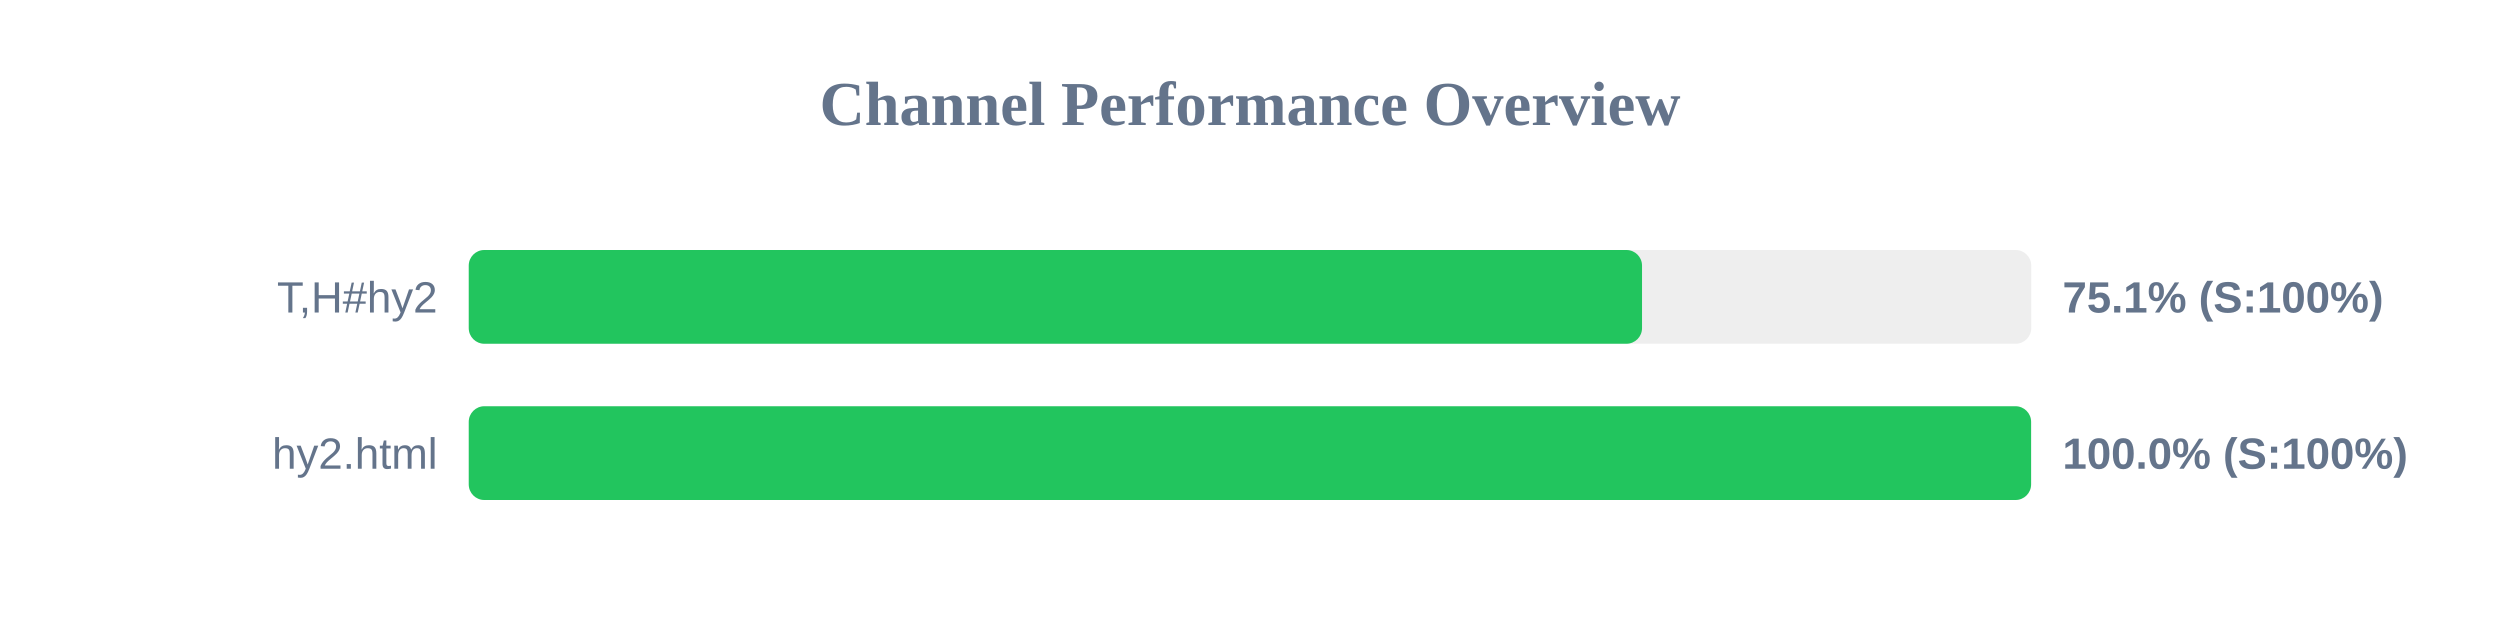
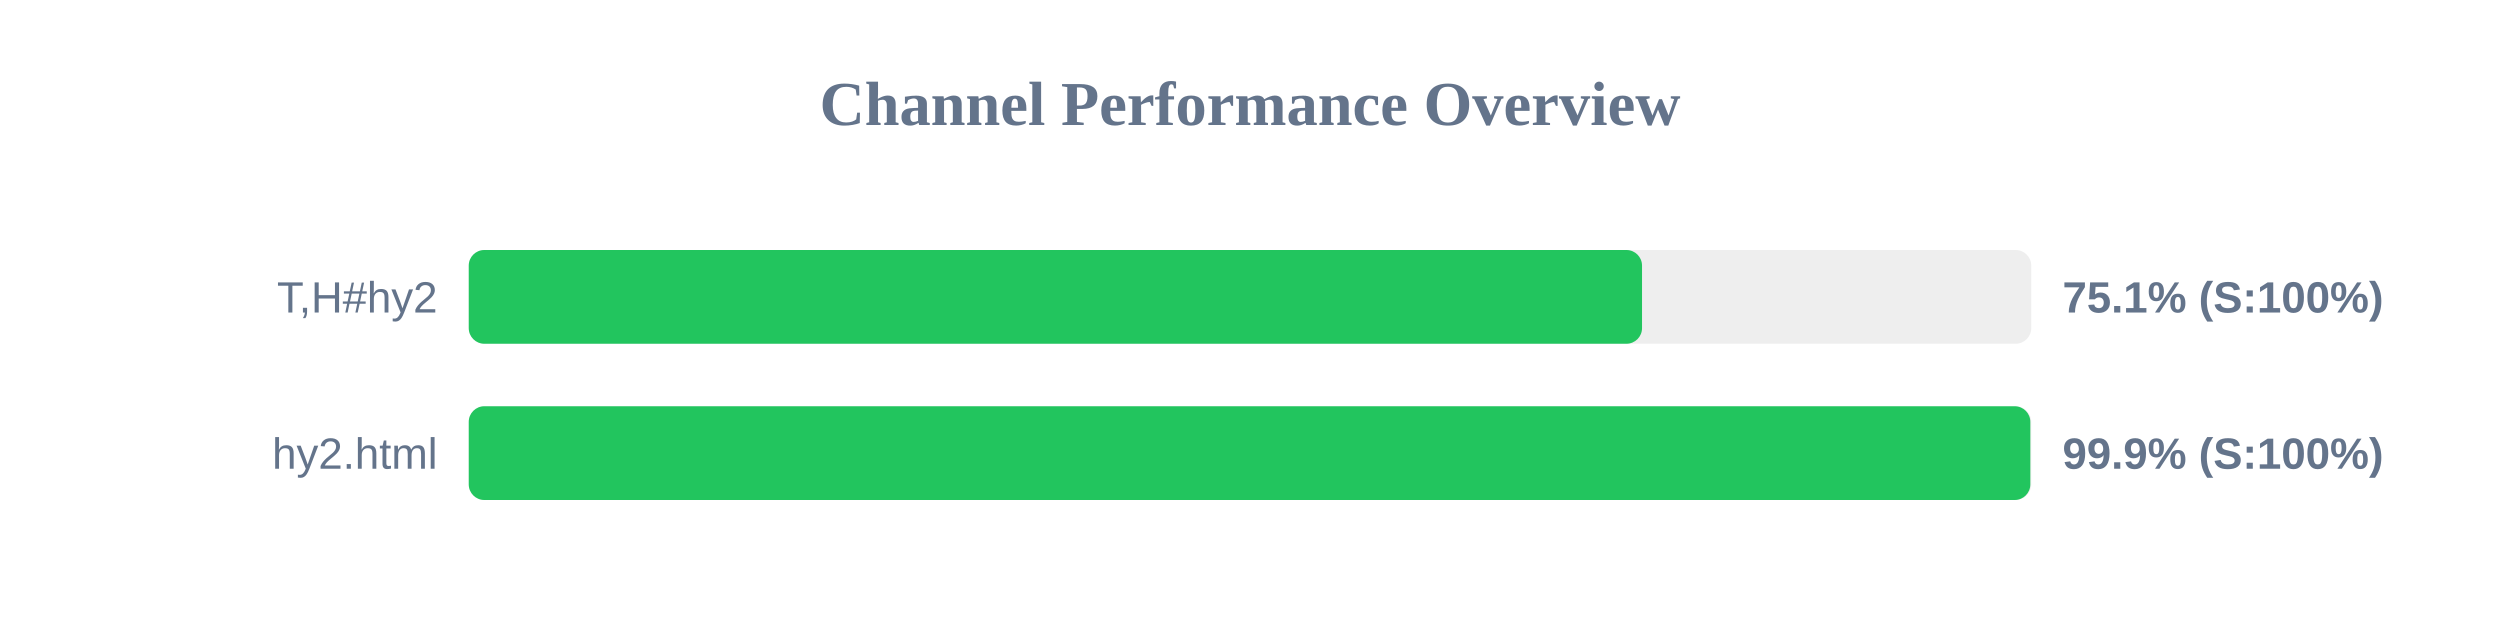
<svg xmlns="http://www.w3.org/2000/svg" width="800" height="200" version="1.1">
  <style>
        .row { font: 14px Arial; fill: #64748b; }
        .score { font: bold 14px Arial; fill: #64748b; }
    </style>
  <text x="400" y="40" text-anchor="middle" font-size="20px" font-weight="bold" fill="#64748b">Channel Performance Overview</text>
  <rect x="150" y="80" width="500" height="30" fill="#eee" rx="5" />
  <rect x="150" y="80" width="375.45" height="30" fill="#22c55e" rx="5" />
  <text x="140" y="100" text-anchor="end" class="row">T,H#hy2</text>
  <text x="660" y="100" text-anchor="start" class="score">75.1% (S:100%)</text>
  <rect x="150" y="130" width="500" height="30" fill="#eee" rx="5" />
-   <rect x="150" y="130" width="499.95" height="30" fill="#22c55e" rx="5" />
+   <rect x="150" y="130" width="499.7" height="30" fill="#22c55e" rx="5" />
  <text x="140" y="150" text-anchor="end" class="row">hy2.html</text>
-   <text x="660" y="150" text-anchor="start" class="score">100.0% (S:100%)</text>
+   <text x="660" y="150" text-anchor="start" class="score">99.9% (S:100%)</text>
</svg>
